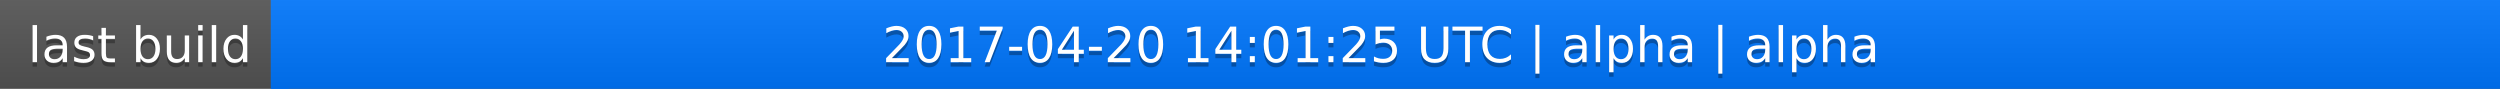
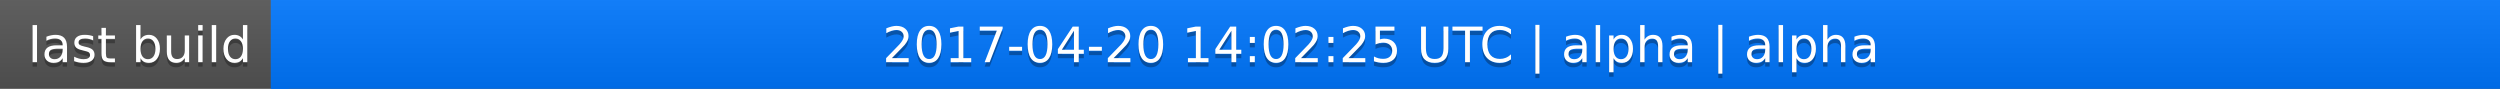
<svg xmlns="http://www.w3.org/2000/svg" width="563" height="20">
  <linearGradient id="a" x2="0" y2="100%">
    <stop offset="0" stop-color="#bbb" stop-opacity=".1" />
    <stop offset="1" stop-opacity=".1" />
  </linearGradient>
  <rect rx="0" width="563" height="20" fill="#555" />
  <rect rx="0" x="61" width="502" height="20" fill="#07f" />
  <path fill="#07f" d="M61 0h4v20h-4z" />
  <rect rx="0" width="563" height="20" fill="url(#a)" />
  <g fill="#fff" text-anchor="middle" font-family="DejaVu Sans,Verdana,Geneva,sans-serif" font-size="11">
    <text x="31.5" y="15" fill="#010101" fill-opacity=".3">last build</text>
    <text x="31.5" y="14">last build</text>
-     <text x="311" y="15" fill="#010101" fill-opacity=".3">2017-04-20 14:01:25 UTC | alpha | alpha</text>
-     <text x="311" y="14">2017-04-20 14:01:25 UTC | alpha | alpha</text>
+     <text x="311" y="15" fill="#010101" fill-opacity=".3">2017-04-20 14:02:25 UTC | alpha | alpha</text>
+     <text x="311" y="14">2017-04-20 14:02:25 UTC | alpha | alpha</text>
  </g>
</svg>
